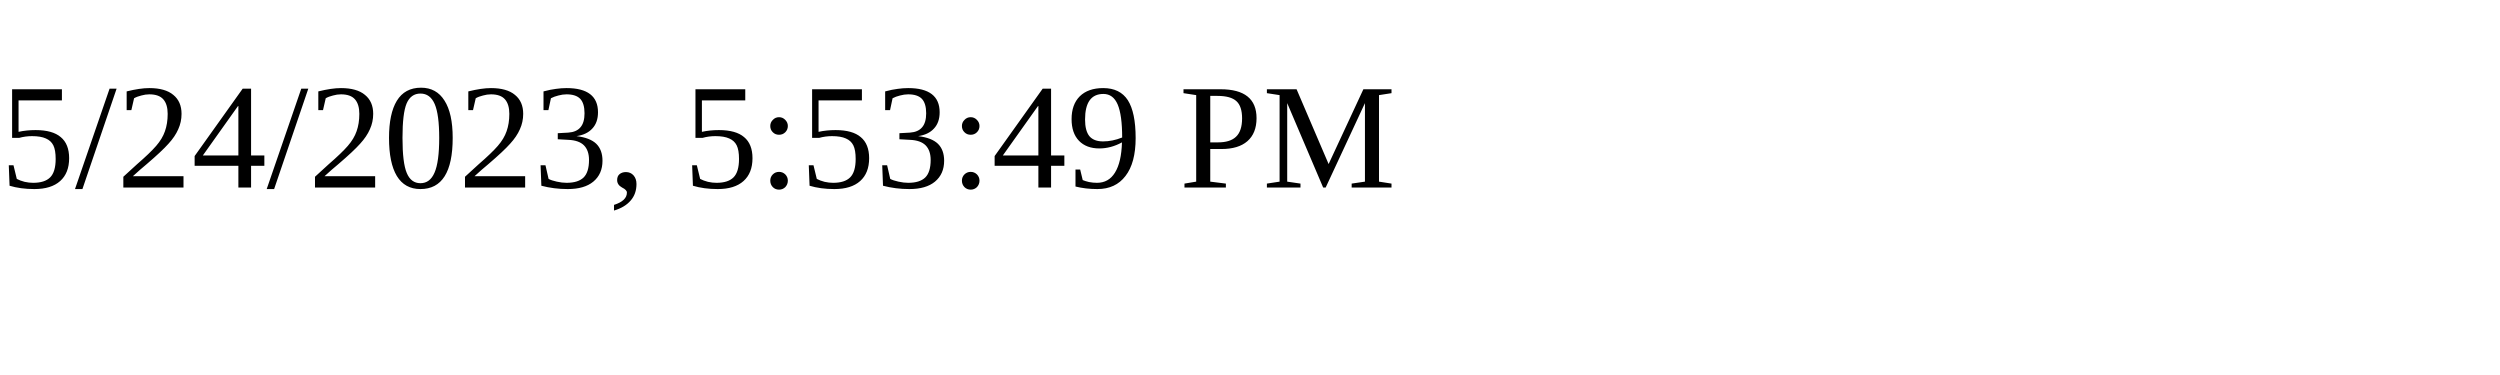
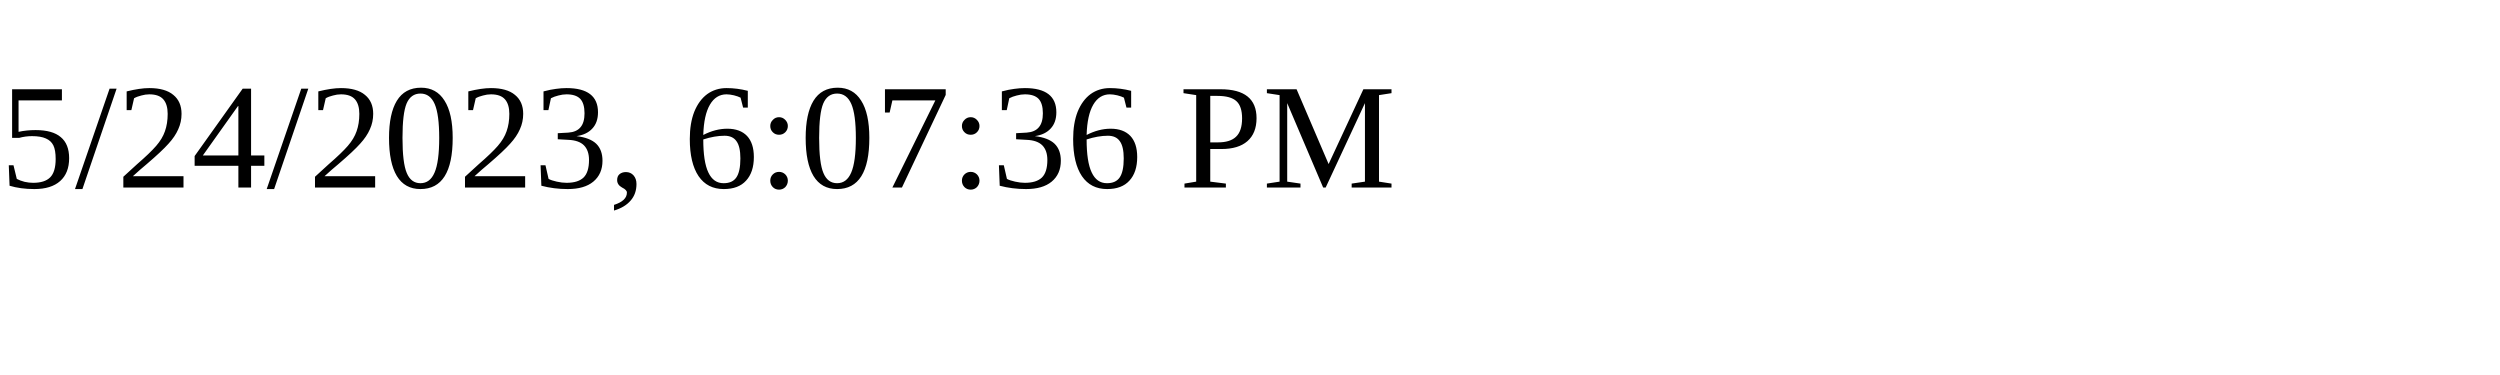
<svg xmlns="http://www.w3.org/2000/svg" height="30" width="200">
-   <text x="0" y="15">5/24/2023, 5:53:49 PM</text>
+   <text x="0" y="15">5/24/2023, 6:07:36 PM</text>
</svg>
